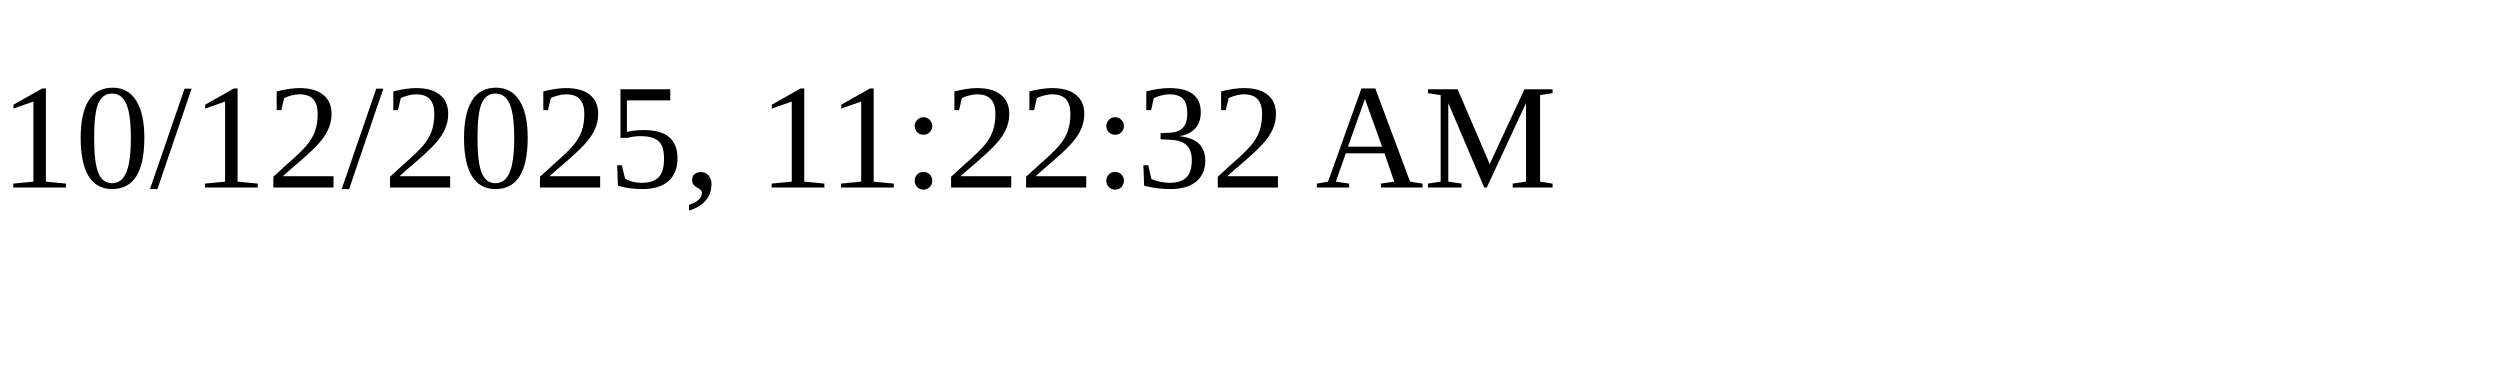
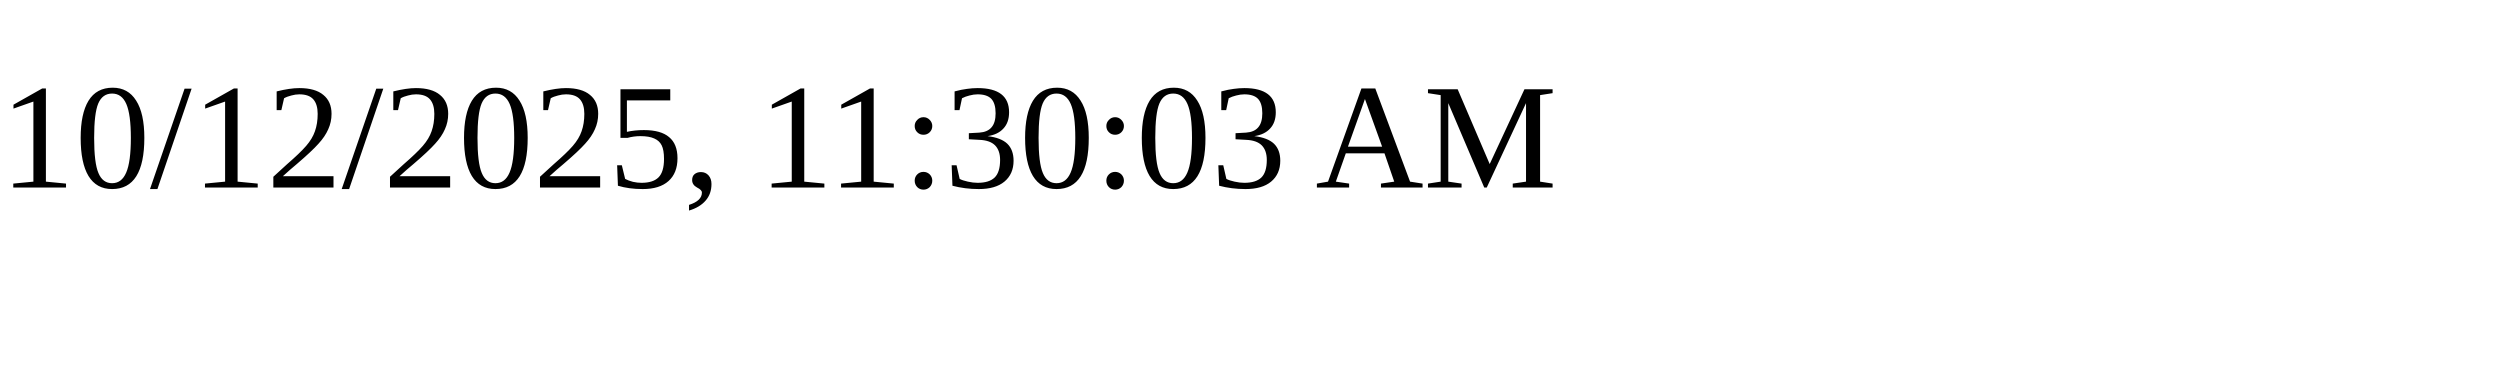
<svg xmlns="http://www.w3.org/2000/svg" height="30" width="200">
-   <text x="0" y="15">10/12/2025, 11:22:32 AM</text>
+   <text x="0" y="15">10/12/2025, 11:30:03 AM</text>
</svg>
